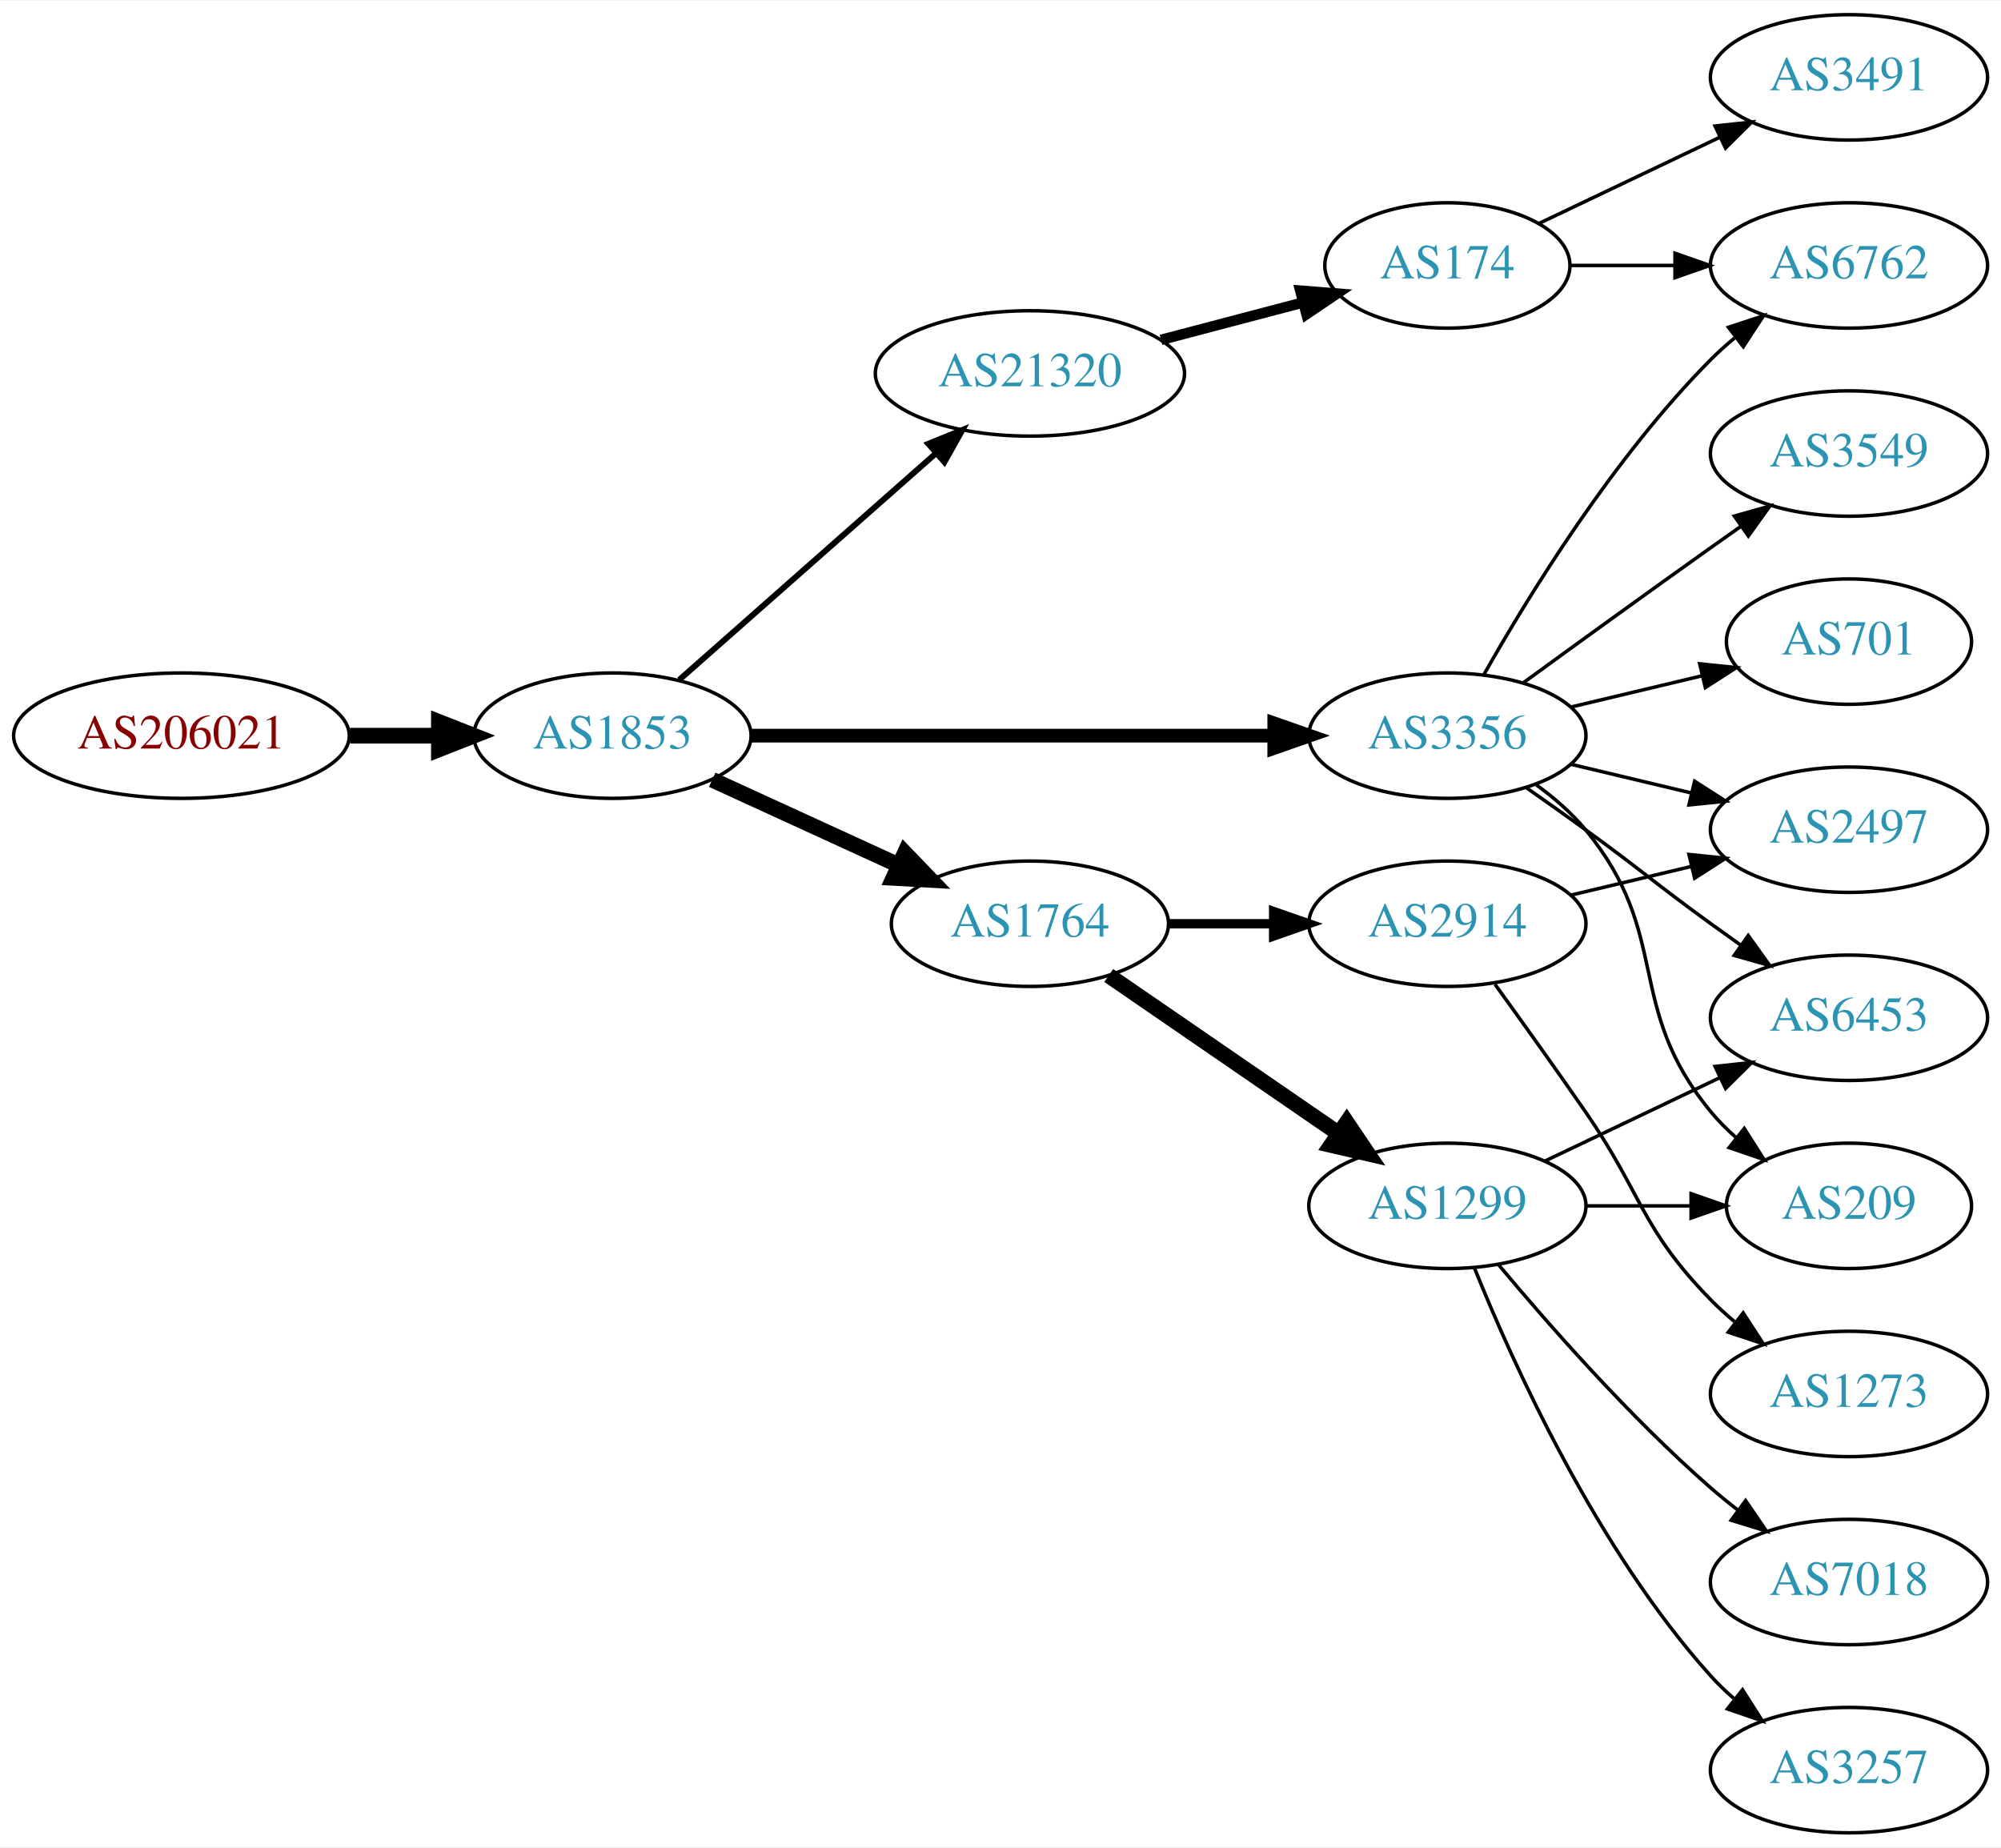
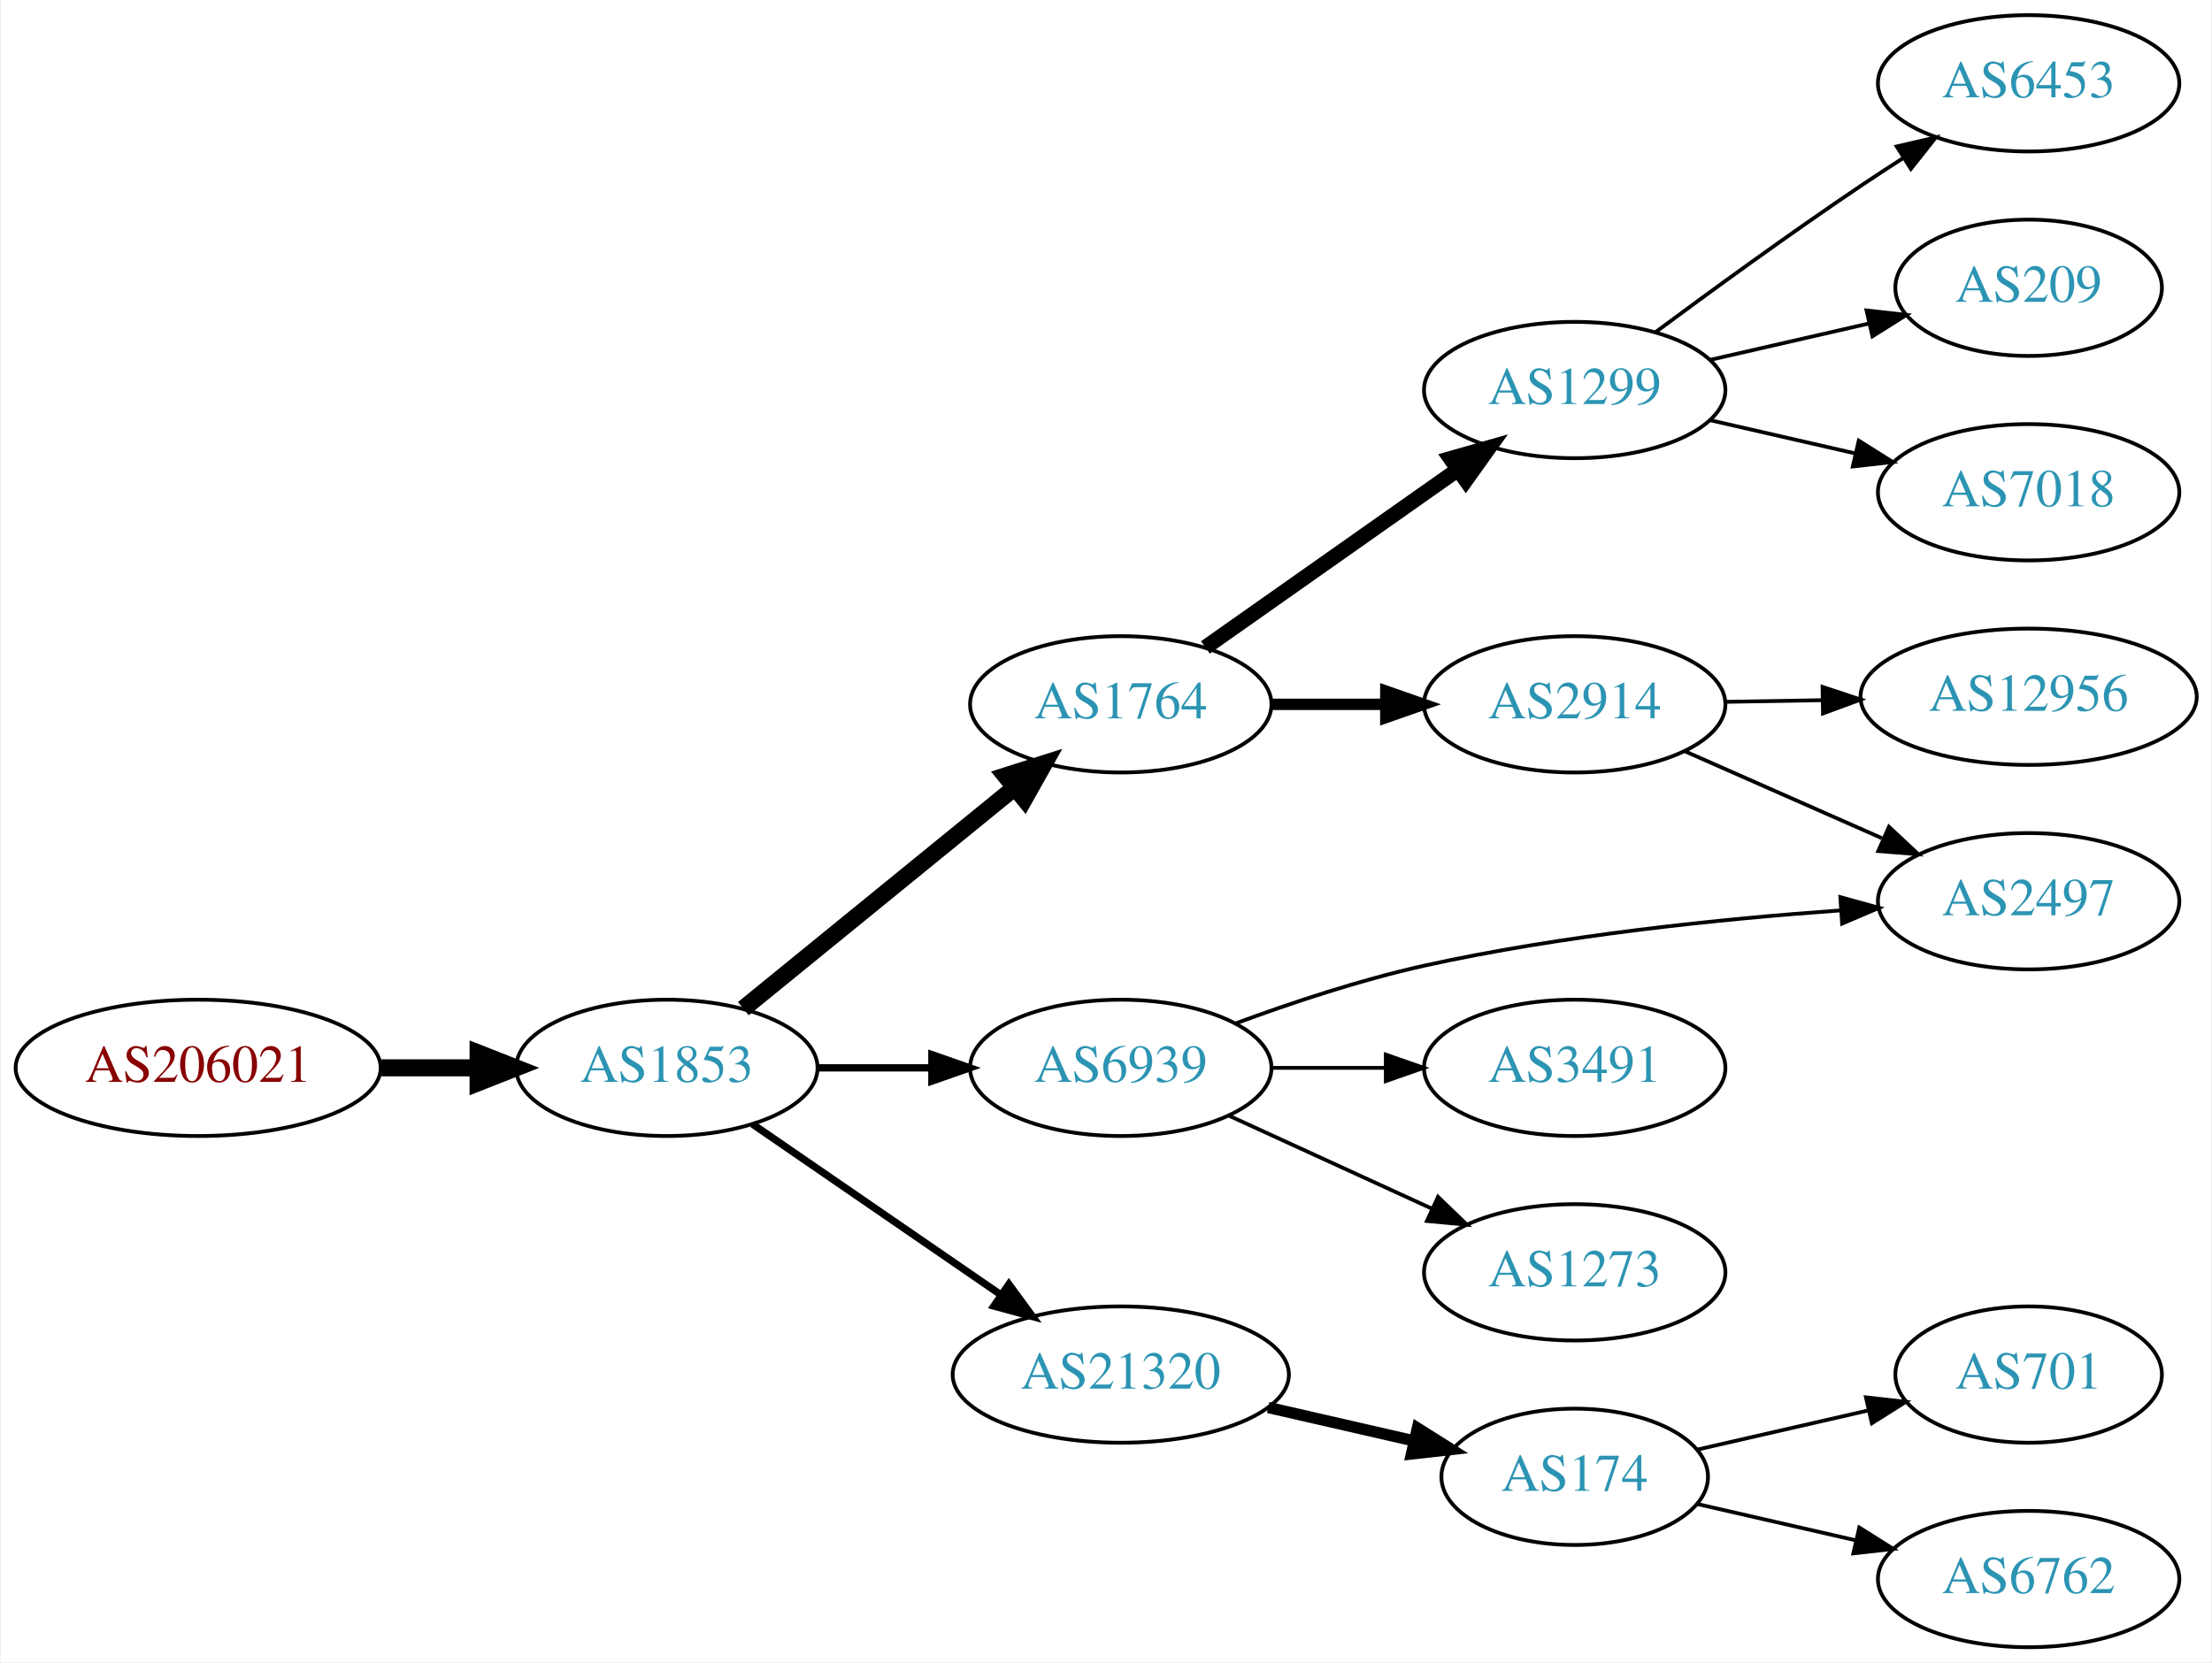
- <svg xmlns="http://www.w3.org/2000/svg" xmlns:xlink="http://www.w3.org/1999/xlink" width="574pt" height="530pt" viewBox="0.00 0.00 574.46 530.00">
-   <g id="graph0" class="graph" transform="scale(1 1) rotate(0) translate(4 526)">
-     <polygon fill="white" stroke="none" points="-4,4 -4,-526 570.463,-526 570.463,4 -4,4" />
+ <svg xmlns="http://www.w3.org/2000/svg" xmlns:xlink="http://www.w3.org/1999/xlink" width="584pt" height="439pt" viewBox="0.00 0.00 583.56 439.00">
+   <g id="graph0" class="graph" transform="scale(1 1) rotate(0) translate(4 435)">
+     <polygon fill="white" stroke="none" points="-4,4 -4,-435 579.562,-435 579.562,4 -4,4" />
    <g id="node1" class="node">
      <g id="a_node1">
        <a xlink:href="/asn/206021" xlink:title="AS206021 ~ Wirtschaftskammer Steiermark [AT]">
-           <ellipse fill="#ffffff" stroke="black" cx="48.096" cy="-315" rx="48.192" ry="18" />
-           <text text-anchor="middle" x="48.096" y="-311.3" font-family="Times,serif" font-size="14.00" fill="#880000">AS206021</text>
+           <ellipse fill="#ffffff" stroke="black" cx="48.096" cy="-153" rx="48.192" ry="18" />
+           <text text-anchor="middle" x="48.096" y="-149.3" font-family="Times,serif" font-size="14.00" fill="#880000">AS206021</text>
        </a>
      </g>
    </g>
    <g id="node2" class="node">
      <g id="a_node2">
        <a xlink:href="/asn/1853" xlink:title="AS1853 ~ ACOnet Backbone [AT]">
-           <ellipse fill="#ffffff" stroke="black" cx="171.838" cy="-315" rx="39.794" ry="18" />
-           <text text-anchor="middle" x="171.838" y="-311.3" font-family="Times,serif" font-size="14.00" fill="#2c94b3">AS1853</text>
+           <ellipse fill="#ffffff" stroke="black" cx="171.838" cy="-153" rx="39.794" ry="18" />
+           <text text-anchor="middle" x="171.838" y="-149.3" font-family="Times,serif" font-size="14.00" fill="#2c94b3">AS1853</text>
        </a>
      </g>
    </g>
    <g id="edge1" class="edge">
-       <path fill="none" stroke="black" stroke-width="4.5" d="M96.513,-315C104.867,-315 113.577,-315 121.969,-315" />
-       <polygon fill="black" stroke="black" stroke-width="4.5" points="122.004,-318.938 132.004,-315 122.004,-311.063 122.004,-318.938" />
+       <path fill="none" stroke="black" stroke-width="4.5" d="M96.513,-153C104.867,-153 113.577,-153 121.969,-153" />
+       <polygon fill="black" stroke="black" stroke-width="4.5" points="122.004,-156.938 132.004,-153 122.004,-149.063 122.004,-156.938" />
    </g>
    <g id="node3" class="node">
      <g id="a_node3">
-         <a xlink:href="/asn/21320" xlink:title="AS21320 ~ GEANT Vereniging [EU]">
-           <ellipse fill="#ffffff" stroke="black" cx="291.681" cy="-419" rx="44.393" ry="18" />
-           <text text-anchor="middle" x="291.681" y="-415.3" font-family="Times,serif" font-size="14.00" fill="#2c94b3">AS21320</text>
+         <a xlink:href="/asn/1764" xlink:title="AS1764 ~ NEXTLAYER-AS [AT]">
+           <ellipse fill="#ffffff" stroke="black" cx="291.681" cy="-249" rx="39.794" ry="18" />
+           <text text-anchor="middle" x="291.681" y="-245.3" font-family="Times,serif" font-size="14.00" fill="#2c94b3">AS1764</text>
        </a>
      </g>
    </g>
    <g id="edge2" class="edge">
-       <path fill="none" stroke="black" stroke-width="1.688" d="M190.993,-331.022C210.658,-348.377 242.206,-376.22 264.539,-395.929" />
-       <polygon fill="black" stroke="black" stroke-width="1.688" points="262.497,-398.796 272.311,-402.788 267.129,-393.547 262.497,-398.796" />
+       <path fill="none" stroke="black" stroke-width="4.5" d="M192.034,-168.638C211.465,-184.467 241.685,-209.086 263.558,-226.905" />
+       <polygon fill="black" stroke="black" stroke-width="4.5" points="261.253,-230.106 271.493,-233.369 266.227,-224 261.253,-230.106" />
    </g>
    <g id="node4" class="node">
      <g id="a_node4">
-         <a xlink:href="/asn/1764" xlink:title="AS1764 ~ NEXTLAYER-AS [AT]">
-           <ellipse fill="#ffffff" stroke="black" cx="291.681" cy="-261" rx="39.794" ry="18" />
-           <text text-anchor="middle" x="291.681" y="-257.3" font-family="Times,serif" font-size="14.00" fill="#2c94b3">AS1764</text>
+         <a xlink:href="/asn/6939" xlink:title="AS6939 ~ Hurricane Electric LLC [US]">
+           <ellipse fill="#ffffff" stroke="black" cx="291.681" cy="-153" rx="39.794" ry="18" />
+           <text text-anchor="middle" x="291.681" y="-149.3" font-family="Times,serif" font-size="14.00" fill="#2c94b3">AS6939</text>
        </a>
      </g>
    </g>
    <g id="edge3" class="edge">
-       <path fill="none" stroke="black" stroke-width="4.5" d="M200.467,-302.339C216.424,-295.027 236.694,-285.739 253.977,-277.819" />
-       <polygon fill="black" stroke="black" stroke-width="4.5" points="255.774,-281.327 263.225,-273.581 252.493,-274.168 255.774,-281.327" />
+       <path fill="none" stroke="black" stroke-width="1.929" d="M211.751,-153C221.304,-153 231.654,-153 241.616,-153" />
+       <polygon fill="black" stroke="black" stroke-width="1.929" points="241.809,-156.5 251.809,-153 241.809,-149.5 241.809,-156.5" />
    </g>
    <g id="node5" class="node">
      <g id="a_node5">
-         <a xlink:href="/asn/3356" xlink:title="AS3356 ~ Level 3 Parent, LLC [US]">
-           <ellipse fill="#ffffff" stroke="black" cx="411.523" cy="-315" rx="39.794" ry="18" />
-           <text text-anchor="middle" x="411.523" y="-311.3" font-family="Times,serif" font-size="14.00" fill="#2c94b3">AS3356</text>
+         <a xlink:href="/asn/21320" xlink:title="AS21320 ~ GEANT Vereniging [EU]">
+           <ellipse fill="#ffffff" stroke="black" cx="291.681" cy="-72" rx="44.393" ry="18" />
+           <text text-anchor="middle" x="291.681" y="-68.3" font-family="Times,serif" font-size="14.00" fill="#2c94b3">AS21320</text>
        </a>
      </g>
    </g>
    <g id="edge4" class="edge">
-       <path fill="none" stroke="black" stroke-width="3.938" d="M211.555,-315C252.474,-315 317.114,-315 361.548,-315" />
-       <polygon fill="black" stroke="black" stroke-width="3.938" points="361.822,-318.5 371.822,-315 361.822,-311.5 361.822,-318.5" />
+       <path fill="none" stroke="black" stroke-width="1.929" d="M194.452,-138.143C212.824,-125.515 239.417,-107.236 259.994,-93.093" />
+       <polygon fill="black" stroke="black" stroke-width="1.929" points="262.144,-95.862 268.403,-87.313 258.179,-90.093 262.144,-95.862" />
    </g>
    <g id="node6" class="node">
      <g id="a_node6">
-         <a xlink:href="/asn/174" xlink:title="AS174 ~ Cogent Communications [US]">
-           <ellipse fill="#ffffff" stroke="black" cx="411.523" cy="-450" rx="35.194" ry="18" />
-           <text text-anchor="middle" x="411.523" y="-446.3" font-family="Times,serif" font-size="14.00" fill="#2c94b3">AS174</text>
+         <a xlink:href="/asn/1299" xlink:title="AS1299 ~ Telia Carrier [EU]">
+           <ellipse fill="#ffffff" stroke="black" cx="411.523" cy="-332" rx="39.794" ry="18" />
+           <text text-anchor="middle" x="411.523" y="-328.3" font-family="Times,serif" font-size="14.00" fill="#2c94b3">AS1299</text>
        </a>
      </g>
    </g>
    <g id="edge5" class="edge">
-       <path fill="none" stroke="black" stroke-width="3" d="M329.321,-428.639C342.242,-432.038 356.841,-435.878 370.06,-439.356" />
-       <polygon fill="black" stroke="black" stroke-width="3" points="369.288,-442.772 379.85,-441.931 371.069,-436.002 369.288,-442.772" />
+       <path fill="none" stroke="black" stroke-width="4" d="M314.021,-264.031C332.675,-277.169 359.955,-296.383 380.754,-311.033" />
+       <polygon fill="black" stroke="black" stroke-width="4" points="378.752,-313.904 388.943,-316.801 382.783,-308.181 378.752,-313.904" />
    </g>
    <g id="node7" class="node">
      <g id="a_node7">
-         <a xlink:href="/asn/1299" xlink:title="AS1299 ~ Telia Carrier [EU]">
-           <ellipse fill="#ffffff" stroke="black" cx="411.523" cy="-180" rx="39.794" ry="18" />
-           <text text-anchor="middle" x="411.523" y="-176.3" font-family="Times,serif" font-size="14.00" fill="#2c94b3">AS1299</text>
+         <a xlink:href="/asn/2914" xlink:title="AS2914 ~ NTT America, Inc. [US]">
+           <ellipse fill="#ffffff" stroke="black" cx="411.523" cy="-249" rx="39.794" ry="18" />
+           <text text-anchor="middle" x="411.523" y="-245.3" font-family="Times,serif" font-size="14.00" fill="#2c94b3">AS2914</text>
        </a>
      </g>
    </g>
    <g id="edge6" class="edge">
-       <path fill="none" stroke="black" stroke-width="4.5" d="M314.295,-246.143C332.783,-233.435 359.597,-215.005 380.227,-200.825" />
-       <polygon fill="black" stroke="black" stroke-width="4.5" points="382.636,-203.946 388.647,-195.037 378.175,-197.456 382.636,-203.946" />
+       <path fill="none" stroke="black" stroke-width="3" d="M331.593,-249C341.146,-249 351.496,-249 361.459,-249" />
+       <polygon fill="black" stroke="black" stroke-width="3" points="361.651,-252.5 371.651,-249 361.651,-245.5 361.651,-252.5" />
+     </g>
+     <g id="node11" class="node">
+       <g id="a_node11">
+         <a xlink:href="/asn/2497" xlink:title="AS2497 ~ Internet Initiative Japan Inc. [JP]">
+           <ellipse fill="#ffffff" stroke="black" cx="531.366" cy="-197" rx="39.794" ry="18" />
+           <text text-anchor="middle" x="531.366" y="-193.3" font-family="Times,serif" font-size="14.00" fill="#2c94b3">AS2497</text>
+         </a>
+       </g>
+     </g>
+     <g id="edge10" class="edge">
+       <path fill="none" stroke="black" d="M321.947,-164.713C336.699,-170.17 354.998,-176.266 371.877,-180 408.169,-188.029 450.007,-192.312 481.581,-194.57" />
+       <polygon fill="black" stroke="black" points="481.661,-198.084 491.873,-195.261 482.129,-191.099 481.661,-198.084" />
+     </g>
+     <g id="node12" class="node">
+       <g id="a_node12">
+         <a xlink:href="/asn/3491" xlink:title="AS3491 ~ PCCW Global, Inc. [US]">
+           <ellipse fill="#ffffff" stroke="black" cx="411.523" cy="-153" rx="39.794" ry="18" />
+           <text text-anchor="middle" x="411.523" y="-149.3" font-family="Times,serif" font-size="14.00" fill="#2c94b3">AS3491</text>
+         </a>
+       </g>
+     </g>
+     <g id="edge11" class="edge">
+       <path fill="none" stroke="black" d="M331.593,-153C341.146,-153 351.496,-153 361.459,-153" />
+       <polygon fill="black" stroke="black" points="361.651,-156.5 371.651,-153 361.651,-149.5 361.651,-156.5" />
+     </g>
+     <g id="node13" class="node">
+       <g id="a_node13">
+         <a xlink:href="/asn/1273" xlink:title="AS1273 ~ Vodafone Group PLC [EU]">
+           <ellipse fill="#ffffff" stroke="black" cx="411.523" cy="-99" rx="39.794" ry="18" />
+           <text text-anchor="middle" x="411.523" y="-95.3" font-family="Times,serif" font-size="14.00" fill="#2c94b3">AS1273</text>
+         </a>
+       </g>
+     </g>
+     <g id="edge12" class="edge">
+       <path fill="none" stroke="black" d="M320.309,-140.339C336.266,-133.027 356.537,-123.739 373.82,-115.819" />
+       <polygon fill="black" stroke="black" points="375.434,-118.929 383.067,-111.581 372.518,-112.565 375.434,-118.929" />
+     </g>
+     <g id="node14" class="node">
+       <g id="a_node14">
+         <a xlink:href="/asn/174" xlink:title="AS174 ~ Cogent Communications [US]">
+           <ellipse fill="#ffffff" stroke="black" cx="411.523" cy="-45" rx="35.194" ry="18" />
+           <text text-anchor="middle" x="411.523" y="-41.3" font-family="Times,serif" font-size="14.00" fill="#2c94b3">AS174</text>
+         </a>
+       </g>
+     </g>
+     <g id="edge13" class="edge">
+       <path fill="none" stroke="black" stroke-width="3" d="M330.615,-63.308C342.932,-60.486 356.657,-57.342 369.208,-54.466" />
+       <polygon fill="black" stroke="black" stroke-width="3" points="370.007,-57.874 378.972,-52.229 368.443,-51.051 370.007,-57.874" />
    </g>
    <g id="node8" class="node">
      <g id="a_node8">
-         <a xlink:href="/asn/2914" xlink:title="AS2914 ~ NTT America, Inc. [US]">
-           <ellipse fill="#ffffff" stroke="black" cx="411.523" cy="-261" rx="39.794" ry="18" />
-           <text text-anchor="middle" x="411.523" y="-257.3" font-family="Times,serif" font-size="14.00" fill="#2c94b3">AS2914</text>
+         <a xlink:href="/asn/6453" xlink:title="AS6453 ~ TATA COMMUNICATIONS (AMERICA) INC [US]">
+           <ellipse fill="#ffffff" stroke="black" cx="531.366" cy="-413" rx="39.794" ry="18" />
+           <text text-anchor="middle" x="531.366" y="-409.3" font-family="Times,serif" font-size="14.00" fill="#2c94b3">AS6453</text>
        </a>
      </g>
    </g>
    <g id="edge7" class="edge">
-       <path fill="none" stroke="black" stroke-width="2.7" d="M331.593,-261C341.146,-261 351.496,-261 361.459,-261" />
-       <polygon fill="black" stroke="black" stroke-width="2.7" points="361.651,-264.5 371.651,-261 361.651,-257.5 361.651,-264.5" />
+       <path fill="none" stroke="black" d="M432.853,-347.277C447.716,-358.304 468.46,-373.407 487.17,-386 490.719,-388.389 494.469,-390.839 498.217,-393.242" />
+       <polygon fill="black" stroke="black" points="496.544,-396.325 506.866,-398.712 500.285,-390.409 496.544,-396.325" />
    </g>
    <g id="node9" class="node">
      <g id="a_node9">
-         <a xlink:href="/asn/6453" xlink:title="AS6453 ~ TATA COMMUNICATIONS (AMERICA) INC [US]">
-           <ellipse fill="#ffffff" stroke="black" cx="526.816" cy="-234" rx="39.794" ry="18" />
-           <text text-anchor="middle" x="526.816" y="-230.3" font-family="Times,serif" font-size="14.00" fill="#2c94b3">AS6453</text>
-         </a>
-       </g>
-     </g>
-     <g id="edge19" class="edge">
-       <path fill="none" stroke="black" d="M434.28,-299.991C439.815,-296.121 445.733,-291.936 451.17,-288 467.369,-276.271 470.97,-272.729 487.17,-261 489.973,-258.971 492.904,-256.875 495.845,-254.79" />
-       <polygon fill="black" stroke="black" points="497.896,-257.627 504.059,-249.009 493.867,-251.903 497.896,-257.627" />
-     </g>
-     <g id="node11" class="node">
-       <g id="a_node11">
        <a xlink:href="/asn/209" xlink:title="AS209 ~ CenturyLink Communications, LLC [US]">
-           <ellipse fill="#ffffff" stroke="black" cx="526.816" cy="-180" rx="35.194" ry="18" />
-           <text text-anchor="middle" x="526.816" y="-176.3" font-family="Times,serif" font-size="14.00" fill="#2c94b3">AS209</text>
-         </a>
-       </g>
-     </g>
-     <g id="edge14" class="edge">
-       <path fill="none" stroke="black" d="M437.104,-300.844C442.198,-297.128 447.212,-292.799 451.17,-288 476.234,-257.606 462.105,-237.394 487.17,-207 489.305,-204.411 491.747,-201.959 494.344,-199.666" />
-       <polygon fill="black" stroke="black" points="496.752,-202.225 502.443,-193.288 492.421,-196.725 496.752,-202.225" />
-     </g>
-     <g id="node14" class="node">
-       <g id="a_node14">
-         <a xlink:href="/asn/6762" xlink:title="AS6762 ~ TELECOM ITALIA SPARKLE S.p.A. [IT]">
-           <ellipse fill="#ffffff" stroke="black" cx="526.816" cy="-450" rx="39.794" ry="18" />
-           <text text-anchor="middle" x="526.816" y="-446.3" font-family="Times,serif" font-size="14.00" fill="#2c94b3">AS6762</text>
-         </a>
-       </g>
-     </g>
-     <g id="edge17" class="edge">
-       <path fill="none" stroke="black" d="M421.983,-332.49C434.765,-355.096 459.197,-394.886 487.17,-423 489.28,-425.121 491.576,-427.188 493.962,-429.171" />
-       <polygon fill="black" stroke="black" points="492.214,-432.242 502.277,-435.556 496.477,-426.69 492.214,-432.242" />
-     </g>
-     <g id="node15" class="node">
-       <g id="a_node15">
-         <a xlink:href="/asn/2497" xlink:title="AS2497 ~ Internet Initiative Japan Inc. [JP]">
-           <ellipse fill="#ffffff" stroke="black" cx="526.816" cy="-288" rx="39.794" ry="18" />
-           <text text-anchor="middle" x="526.816" y="-284.3" font-family="Times,serif" font-size="14.00" fill="#2c94b3">AS2497</text>
-         </a>
-       </g>
-     </g>
-     <g id="edge15" class="edge">
-       <path fill="none" stroke="black" d="M447.13,-306.752C458.002,-304.162 470.156,-301.265 481.598,-298.538" />
-       <polygon fill="black" stroke="black" points="482.505,-301.92 491.421,-296.197 480.882,-295.111 482.505,-301.92" />
-     </g>
-     <g id="node16" class="node">
-       <g id="a_node16">
-         <a xlink:href="/asn/3549" xlink:title="AS3549 ~ Level 3 Parent, LLC [US]">
-           <ellipse fill="#ffffff" stroke="black" cx="526.816" cy="-396" rx="39.794" ry="18" />
-           <text text-anchor="middle" x="526.816" y="-392.3" font-family="Times,serif" font-size="14.00" fill="#2c94b3">AS3549</text>
-         </a>
-       </g>
-     </g>
-     <g id="edge16" class="edge">
-       <path fill="none" stroke="black" d="M433.371,-330.222C448.305,-341.091 468.919,-356.025 487.17,-369 489.99,-371.005 492.933,-373.085 495.881,-375.159" />
-       <polygon fill="black" stroke="black" points="493.908,-378.05 504.106,-380.926 497.927,-372.319 493.908,-378.05" />
-     </g>
-     <g id="node17" class="node">
-       <g id="a_node17">
-         <a xlink:href="/asn/701" xlink:title="AS701 ~ UUNET [US]">
-           <ellipse fill="#ffffff" stroke="black" cx="526.816" cy="-342" rx="35.194" ry="18" />
-           <text text-anchor="middle" x="526.816" y="-338.3" font-family="Times,serif" font-size="14.00" fill="#2c94b3">AS701</text>
-         </a>
-       </g>
-     </g>
-     <g id="edge18" class="edge">
-       <path fill="none" stroke="black" d="M447.13,-323.248C458.925,-326.058 472.229,-329.229 484.497,-332.153" />
-       <polygon fill="black" stroke="black" points="483.963,-335.624 494.502,-334.537 485.586,-328.814 483.963,-335.624" />
-     </g>
-     <g id="node13" class="node">
-       <g id="a_node13">
-         <a xlink:href="/asn/3491" xlink:title="AS3491 ~ PCCW Global, Inc. [US]">
-           <ellipse fill="#ffffff" stroke="black" cx="526.816" cy="-504" rx="39.794" ry="18" />
-           <text text-anchor="middle" x="526.816" y="-500.3" font-family="Times,serif" font-size="14.00" fill="#2c94b3">AS3491</text>
-         </a>
-       </g>
-     </g>
-     <g id="edge12" class="edge">
-       <path fill="none" stroke="black" d="M437.948,-462.119C453.251,-469.413 472.974,-478.814 489.856,-486.86" />
-       <polygon fill="black" stroke="black" points="488.363,-490.026 498.896,-491.169 491.375,-483.707 488.363,-490.026" />
-     </g>
-     <g id="edge13" class="edge">
-       <path fill="none" stroke="black" d="M446.822,-450C456.199,-450 466.55,-450 476.584,-450" />
-       <polygon fill="black" stroke="black" points="476.873,-453.5 486.873,-450 476.873,-446.5 476.873,-453.5" />
+           <ellipse fill="#ffffff" stroke="black" cx="531.366" cy="-359" rx="35.194" ry="18" />
+           <text text-anchor="middle" x="531.366" y="-355.3" font-family="Times,serif" font-size="14.00" fill="#2c94b3">AS209</text>
+         </a>
+       </g>
    </g>
    <g id="edge8" class="edge">
-       <path fill="none" stroke="black" d="M439.66,-192.934C454.654,-200.081 473.475,-209.052 489.698,-216.785" />
-       <polygon fill="black" stroke="black" points="488.368,-220.028 498.901,-221.171 491.38,-213.709 488.368,-220.028" />
+       <path fill="none" stroke="black" d="M447.242,-339.955C460.335,-342.955 475.357,-346.396 488.998,-349.522" />
+       <polygon fill="black" stroke="black" points="488.576,-353.016 499.105,-351.838 490.139,-346.193 488.576,-353.016" />
    </g>
    <g id="node10" class="node">
      <g id="a_node10">
        <a xlink:href="/asn/7018" xlink:title="AS7018 ~ AT&amp;T Services, Inc. [US]">
-           <ellipse fill="#ffffff" stroke="black" cx="526.816" cy="-72" rx="39.794" ry="18" />
-           <text text-anchor="middle" x="526.816" y="-68.3" font-family="Times,serif" font-size="14.00" fill="#2c94b3">AS7018</text>
+           <ellipse fill="#ffffff" stroke="black" cx="531.366" cy="-305" rx="39.794" ry="18" />
+           <text text-anchor="middle" x="531.366" y="-301.3" font-family="Times,serif" font-size="14.00" fill="#2c94b3">AS7018</text>
        </a>
      </g>
    </g>
    <g id="edge9" class="edge">
-       <path fill="none" stroke="black" d="M426.153,-163.183C440.436,-146.071 463.982,-119.255 487.17,-99 489.635,-96.846 492.274,-94.706 494.971,-92.628" />
-       <polygon fill="black" stroke="black" points="497.144,-95.375 503.125,-86.63 492.996,-89.736 497.144,-95.375" />
-     </g>
-     <g id="edge10" class="edge">
-       <path fill="none" stroke="black" d="M451.195,-180C460.901,-180 471.391,-180 481.354,-180" />
-       <polygon fill="black" stroke="black" points="481.491,-183.5 491.491,-180 481.49,-176.5 481.491,-183.5" />
-     </g>
-     <g id="node12" class="node">
-       <g id="a_node12">
-         <a xlink:href="/asn/3257" xlink:title="AS3257 ~ GTT [DE]">
-           <ellipse fill="#ffffff" stroke="black" cx="526.816" cy="-18" rx="39.794" ry="18" />
-           <text text-anchor="middle" x="526.816" y="-14.3" font-family="Times,serif" font-size="14.00" fill="#2c94b3">AS3257</text>
-         </a>
-       </g>
-     </g>
-     <g id="edge11" class="edge">
-       <path fill="none" stroke="black" d="M419.271,-162.213C430.322,-134.757 454.375,-81.422 487.17,-45 489.172,-42.776 491.391,-40.637 493.723,-38.603" />
-       <polygon fill="black" stroke="black" points="496.254,-41.065 501.942,-32.127 491.921,-35.567 496.254,-41.065" />
-     </g>
-     <g id="edge21" class="edge">
-       <path fill="none" stroke="black" d="M447.13,-269.248C458.002,-271.838 470.156,-274.735 481.598,-277.462" />
-       <polygon fill="black" stroke="black" points="480.882,-280.889 491.421,-279.803 482.505,-274.08 480.882,-280.889" />
-     </g>
-     <g id="node18" class="node">
-       <g id="a_node18">
-         <a xlink:href="/asn/1273" xlink:title="AS1273 ~ Vodafone Group PLC [EU]">
-           <ellipse fill="#ffffff" stroke="black" cx="526.816" cy="-126" rx="39.794" ry="18" />
-           <text text-anchor="middle" x="526.816" y="-122.3" font-family="Times,serif" font-size="14.00" fill="#2c94b3">AS1273</text>
-         </a>
-       </g>
-     </g>
-     <g id="edge20" class="edge">
-       <path fill="none" stroke="black" d="M425.202,-243.594C432.818,-233.063 442.651,-219.33 451.17,-207 467.565,-183.269 466.997,-173.617 487.17,-153 489.262,-150.861 491.546,-148.782 493.922,-146.79" />
-       <polygon fill="black" stroke="black" points="496.441,-149.268 502.222,-140.389 492.166,-143.725 496.441,-149.268" />
+       <path fill="none" stroke="black" d="M447.242,-324.045C459.242,-321.296 472.863,-318.175 485.556,-315.267" />
+       <polygon fill="black" stroke="black" points="486.522,-318.636 495.487,-312.991 484.958,-311.813 486.522,-318.636" />
+     </g>
+     <g id="edge16" class="edge">
+       <path fill="none" stroke="black" d="M440.45,-236.677C456.039,-229.798 475.675,-221.133 492.618,-213.657" />
+       <polygon fill="black" stroke="black" points="494.495,-216.654 502.231,-209.415 491.669,-210.25 494.495,-216.654" />
+     </g>
+     <g id="node17" class="node">
+       <g id="a_node17">
+         <a xlink:href="/asn/12956" xlink:title="AS12956 ~ TELXIUS [ES]">
+           <ellipse fill="#ffffff" stroke="black" cx="531.366" cy="-251" rx="44.393" ry="18" />
+           <text text-anchor="middle" x="531.366" y="-247.3" font-family="Times,serif" font-size="14.00" fill="#2c94b3">AS12956</text>
+         </a>
+       </g>
+     </g>
+     <g id="edge17" class="edge">
+       <path fill="none" stroke="black" d="M451.436,-249.66C459.538,-249.798 468.214,-249.945 476.74,-250.09" />
+       <polygon fill="black" stroke="black" points="476.959,-253.594 487.017,-250.264 477.078,-246.595 476.959,-253.594" />
+     </g>
+     <g id="node15" class="node">
+       <g id="a_node15">
+         <a xlink:href="/asn/701" xlink:title="AS701 ~ UUNET [US]">
+           <ellipse fill="#ffffff" stroke="black" cx="531.366" cy="-72" rx="35.194" ry="18" />
+           <text text-anchor="middle" x="531.366" y="-68.3" font-family="Times,serif" font-size="14.00" fill="#2c94b3">AS701</text>
+         </a>
+       </g>
+     </g>
+     <g id="edge14" class="edge">
+       <path fill="none" stroke="black" d="M443.793,-52.165C457.644,-55.338 474.13,-59.115 488.981,-62.518" />
+       <polygon fill="black" stroke="black" points="488.42,-65.98 498.949,-64.802 489.984,-59.157 488.42,-65.98" />
+     </g>
+     <g id="node16" class="node">
+       <g id="a_node16">
+         <a xlink:href="/asn/6762" xlink:title="AS6762 ~ TELECOM ITALIA SPARKLE S.p.A. [IT]">
+           <ellipse fill="#ffffff" stroke="black" cx="531.366" cy="-18" rx="39.794" ry="18" />
+           <text text-anchor="middle" x="531.366" y="-14.3" font-family="Times,serif" font-size="14.00" fill="#2c94b3">AS6762</text>
+         </a>
+       </g>
+     </g>
+     <g id="edge15" class="edge">
+       <path fill="none" stroke="black" d="M443.793,-37.835C456.633,-34.894 471.737,-31.433 485.705,-28.233" />
+       <polygon fill="black" stroke="black" points="486.659,-31.605 495.625,-25.96 485.096,-24.782 486.659,-31.605" />
    </g>
  </g>
</svg>
